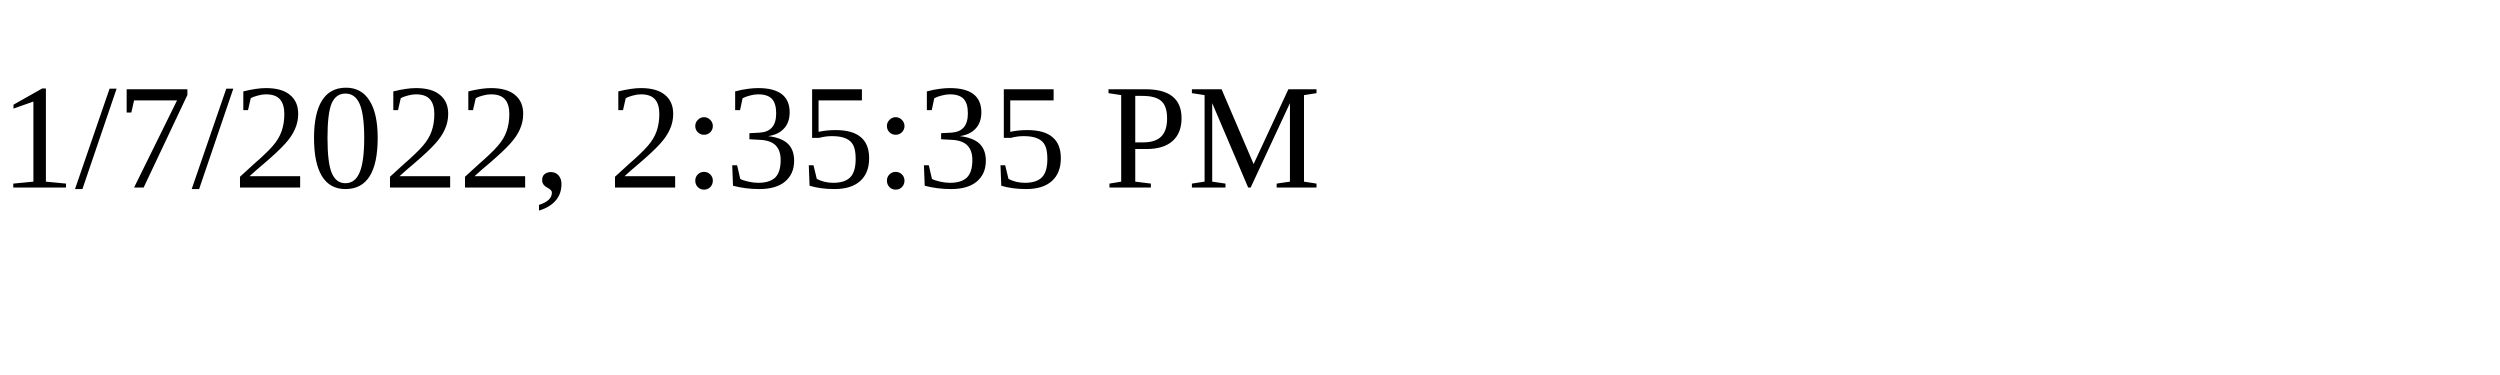
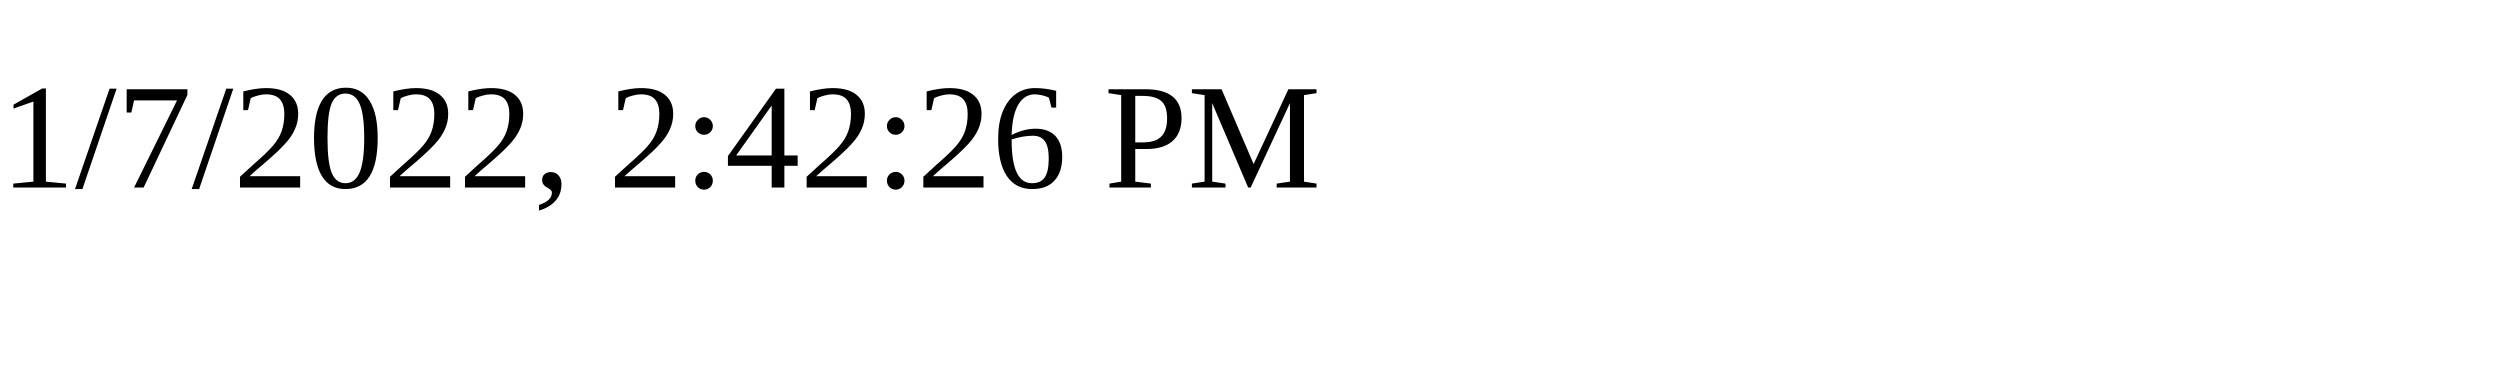
<svg xmlns="http://www.w3.org/2000/svg" height="30" width="200">
-   <text x="0" y="15">1/7/2022, 2:35:35 PM</text>
+   <text x="0" y="15">1/7/2022, 2:42:26 PM</text>
</svg>
